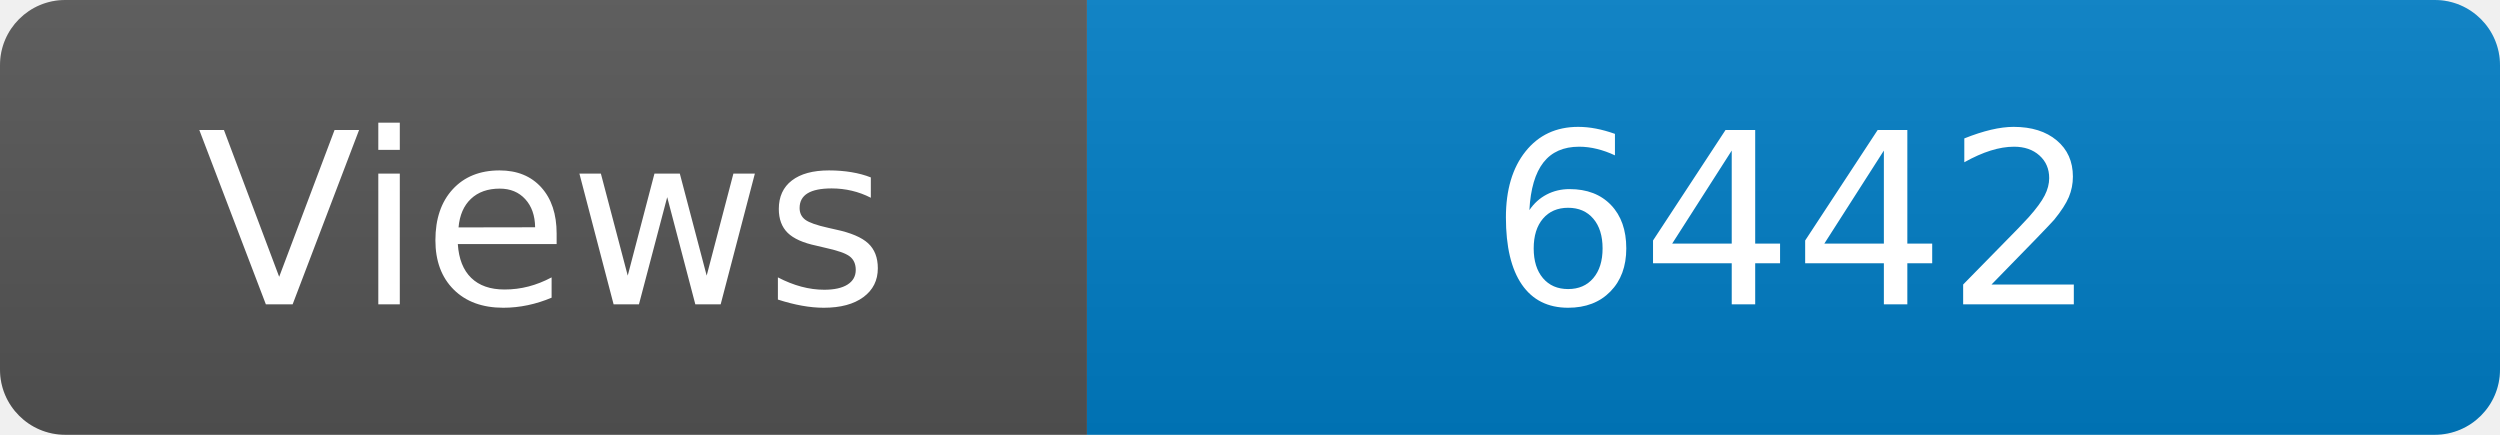
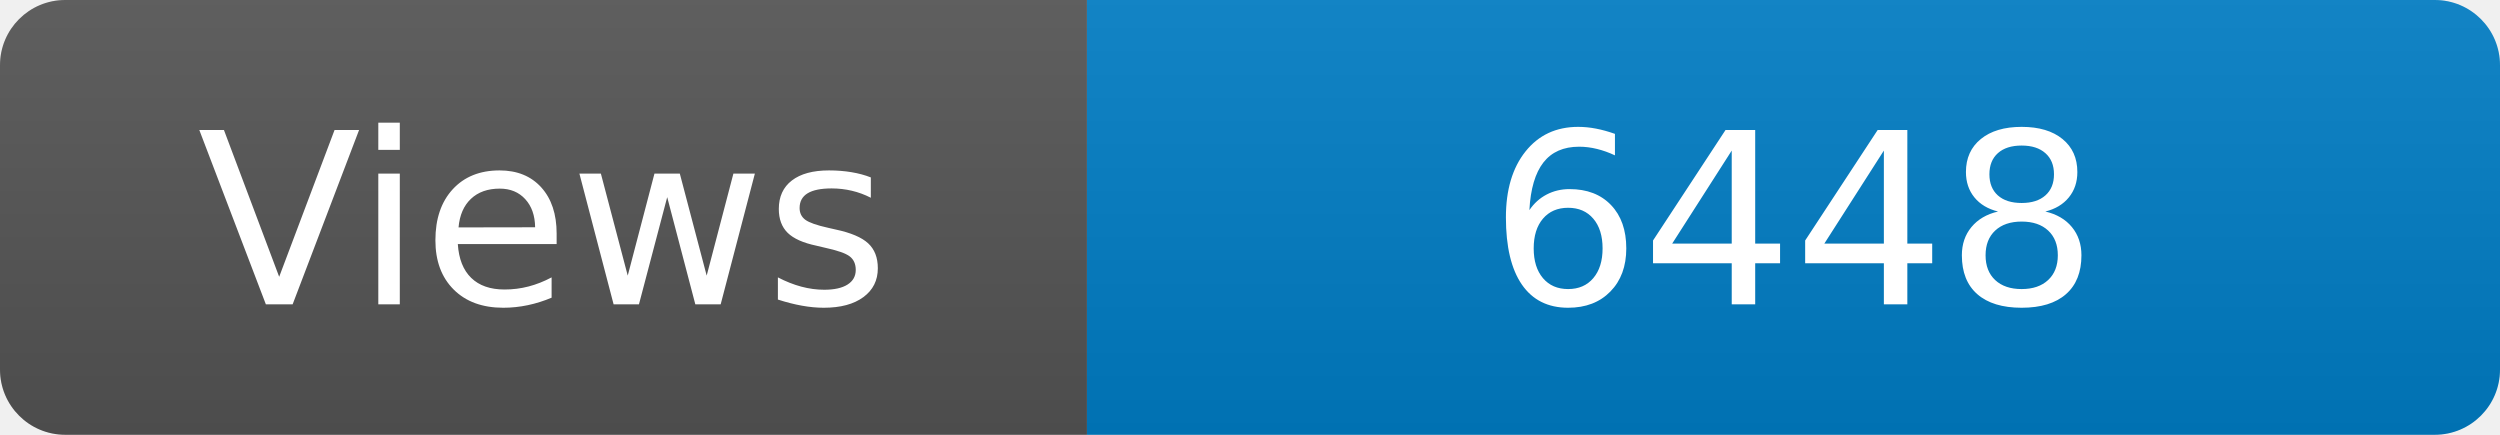
<svg xmlns="http://www.w3.org/2000/svg" width="115" height="20" role="img" aria-label="Maintained?: yes">
  <linearGradient id="s" x2="0" y2="100%">
    <stop offset="0" stop-color="#bbb" stop-opacity=".1" />
    <stop offset="1" stop-opacity=".1" />
  </linearGradient>
  <clipPath id="r">
    <rect width="115" height="20" rx="3" fill="#fff" />
  </clipPath>
  <g clip-path="url(#r)">
    <rect width="50" height="20" fill="#555" />
    <rect x="50" width="160" height="20" fill="#007ec6" />
    <rect width="115" height="20" fill="url(#s)" />
  </g>
  <g fill="#fff" text-anchor="middle" font-family="Verdana,Geneva,DejaVu Sans,sans-serif" font-size="110">
    <text x="250" y="140" transform="scale(.1)" fill="#fff">Views</text>
-     <text x="825" y="140" transform="scale(.1)" fill="#fff">6442</text>
+     <text x="825" y="140" transform="scale(.1)" fill="#fff">6448</text>
  </g>
</svg>
